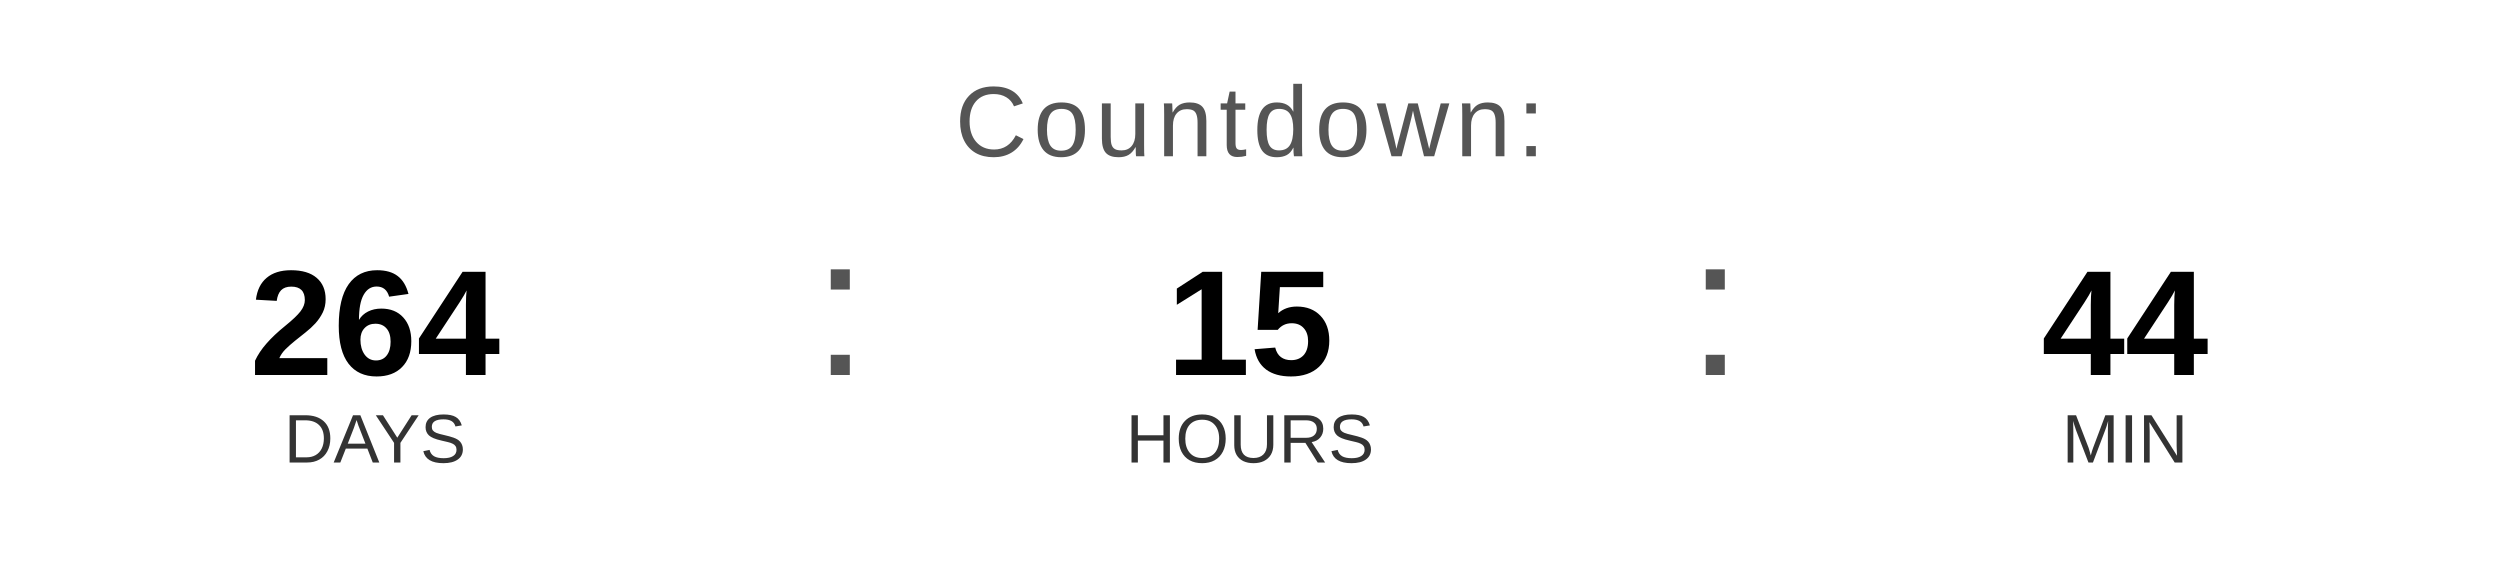
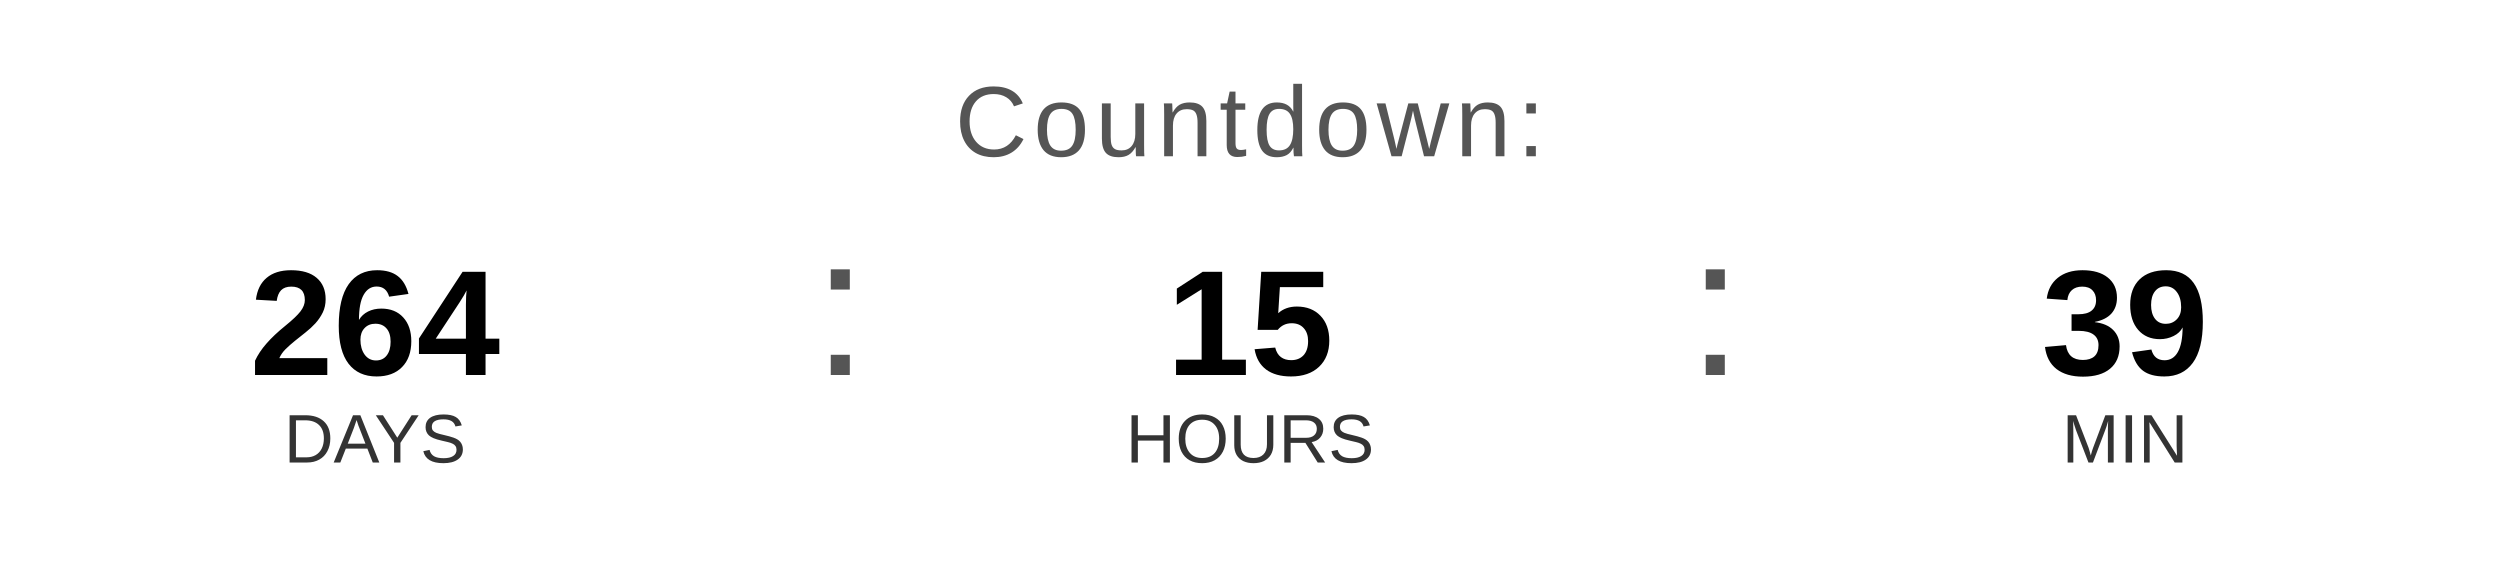
<svg xmlns="http://www.w3.org/2000/svg" width="400" height="90" viewBox="0 0 400 90">
  <text x="200" y="25" font-family="Arial, Helvetica, sans-serif" font-size="16" fill="#555555" text-anchor="middle" letter-spacing="1">
    Countdown:
  </text>
  <text x="60" y="60" font-family="Arial, Helvetica, sans-serif" font-size="24" font-weight="bold" fill="#000000" text-anchor="middle">264</text>
  <text x="60" y="74" font-family="Arial, Helvetica, sans-serif" font-size="11" fill="#333333" text-anchor="middle">DAYS</text>
  <text x="130" y="60" font-family="Arial, sans-serif" font-size="32" fill="#555555">:</text>
  <text x="200" y="60" font-family="Arial, Helvetica, sans-serif" font-size="24" font-weight="bold" fill="#000000" text-anchor="middle">15</text>
  <text x="200" y="74" font-family="Arial, Helvetica, sans-serif" font-size="11" fill="#333333" text-anchor="middle">HOURS</text>
  <text x="270" y="60" font-family="Arial, sans-serif" font-size="32" fill="#555555">:</text>
-   <text x="340" y="60" font-family="Arial, Helvetica, sans-serif" font-size="24" font-weight="bold" fill="#000000" text-anchor="middle">44</text>
+   <text x="340" y="60" font-family="Arial, Helvetica, sans-serif" font-size="24" font-weight="bold" fill="#000000" text-anchor="middle">39</text>
  <text x="340" y="74" font-family="Arial, Helvetica, sans-serif" font-size="11" fill="#333333" text-anchor="middle">MIN</text>
</svg>
